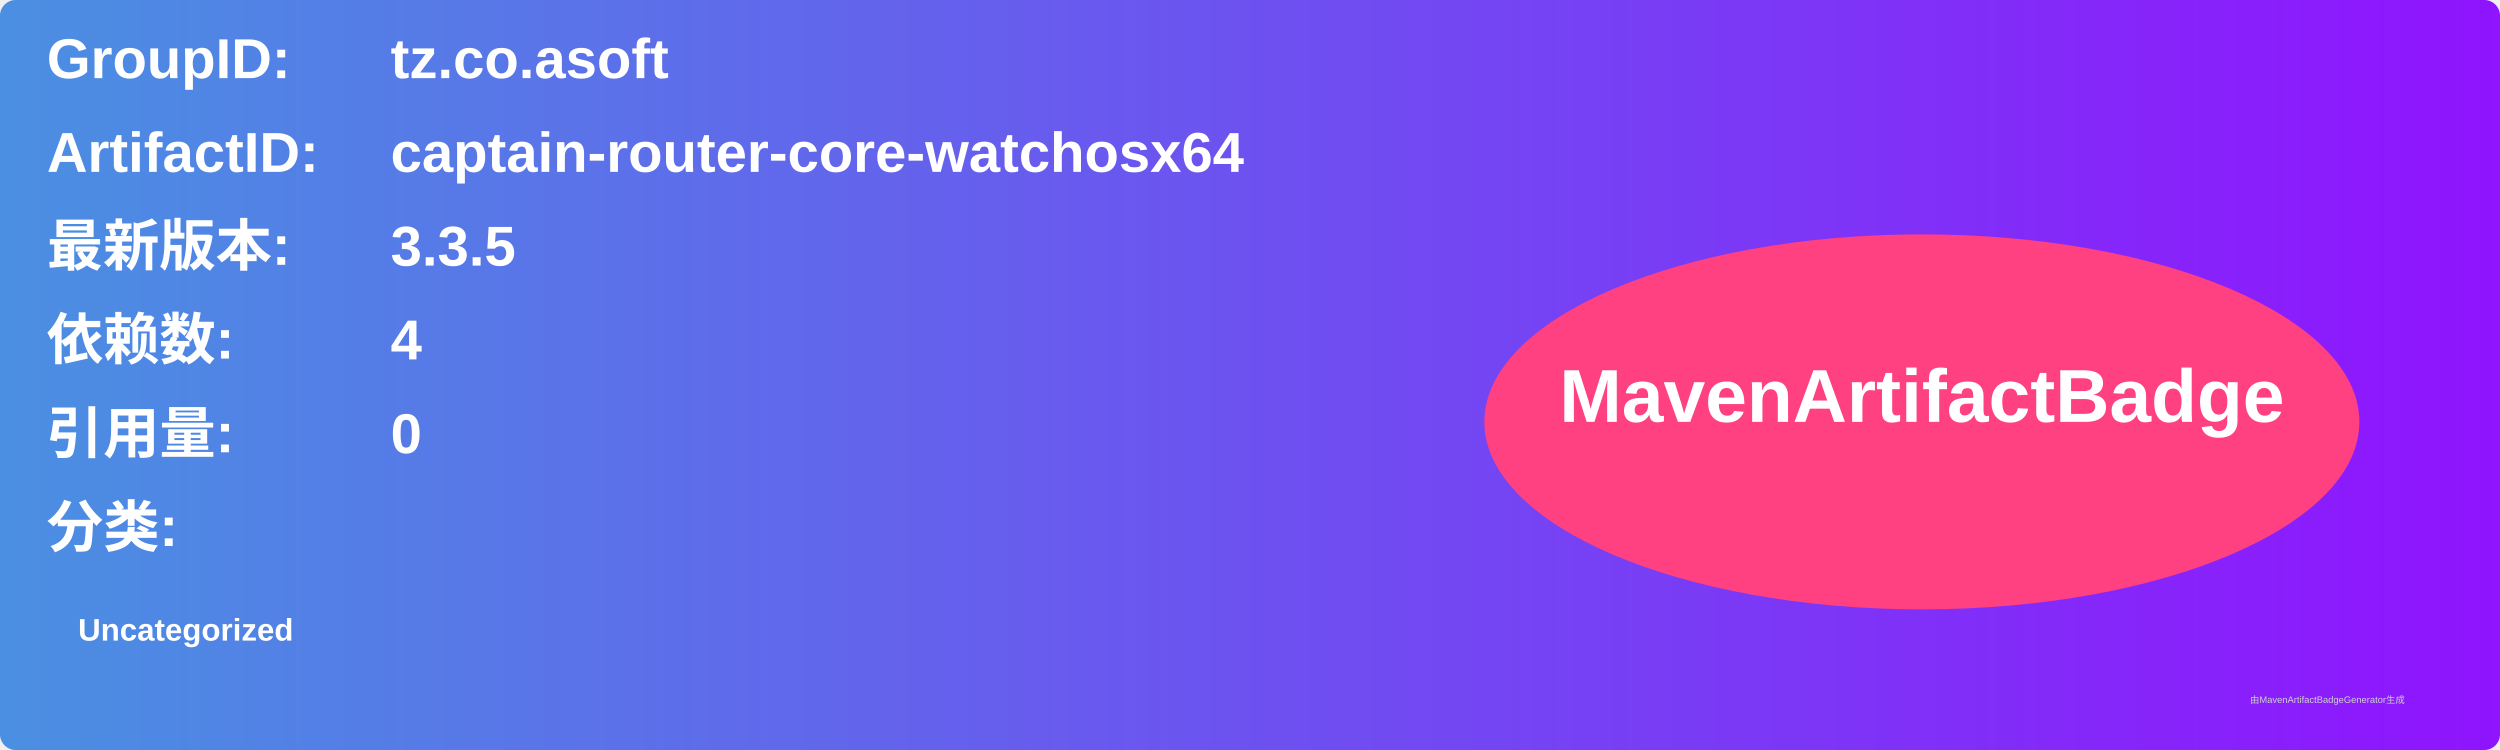
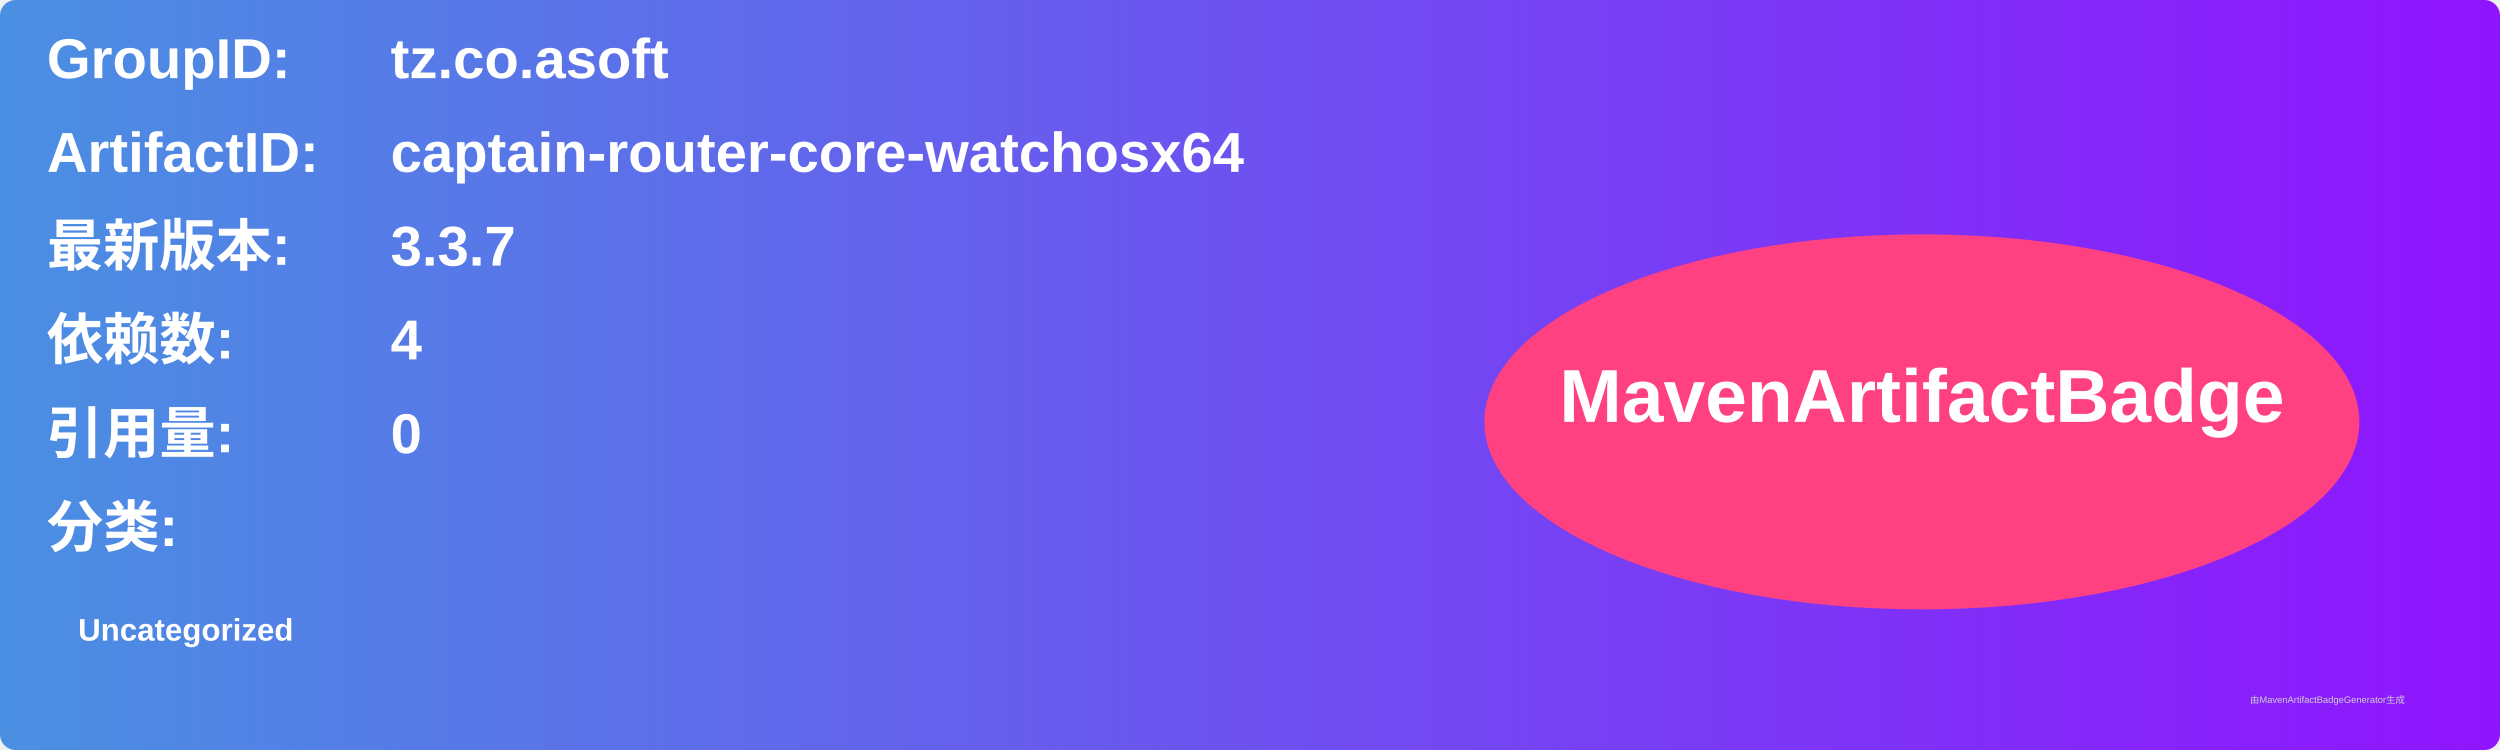
<svg xmlns="http://www.w3.org/2000/svg" width="800" height="240" viewBox="0 0 800 240">
  <linearGradient id="grad" x1="0%" y1="0%" x2="100%" y2="0%">
    <stop offset="0%" stop-color="#4a90e2" />
    <stop offset="100%" stop-color="#9013fe" />
  </linearGradient>
  <rect width="100%" height="100%" rx="5" ry="5" fill="url(#grad)" />
  <g transform="translate(15, 15)">
    <text x="0" y="10" font-family="Arial" font-size="18" fill="white" font-weight="bold" width="260">GroupID:</text>
    <text x="110" y="10" font-family="Arial" font-size="18" fill="white" font-weight="bold" width="460">tz.co.asoft</text>
    <text x="0" y="40" font-family="Arial" font-size="18" fill="white" font-weight="bold" width="260">ArtifactID:</text>
    <text x="110" y="40" font-family="Arial" font-size="18" fill="white" font-weight="bold" width="460">captain-router-core-watchosx64</text>
    <text x="0" y="70" font-family="Arial" font-size="18" fill="white" font-weight="bold">最新版本:</text>
    <text x="110" y="70" font-family="Arial" font-size="18" fill="white" font-weight="bold">
-       <tspan font-weight="bold">3.3.5</tspan>
+       <tspan font-weight="bold">3.3.7</tspan>
    </text>
    <text x="0" y="100" font-family="Arial" font-size="18" fill="white" font-weight="bold">依赖数: </text>
    <text x="110" y="100" font-family="Arial" font-size="18" fill="white">
      <tspan font-weight="bold">4</tspan>
    </text>
    <text x="0" y="130" font-family="Arial" font-size="18" fill="white" font-weight="bold">引用量: </text>
    <text x="110" y="130" font-family="Arial" font-size="18" fill="white">
      <tspan font-weight="bold">0</tspan>
    </text>
    <text x="0" y="160" font-family="Arial" font-size="18" fill="white" font-weight="bold">分类:</text>
    <text x="10" y="190" font-family="Arial" font-size="10" fill="white">
      <tspan font-weight="bold">Uncategorized</tspan>
    </text>
    <ellipse cx="600" cy="120" rx="140" ry="60" fill="#ff4081" />
    <text x="600" y="120" text-anchor="middle" font-family="Arial" font-size="24" fill="white" font-weight="bold">MavenArtifactBadge</text>
  </g>
  <text x="720" y="225" font-family="Arial" font-size="3" fill="#d0d0d0">由MavenArtifactBadgeGenerator生成</text>
</svg>
